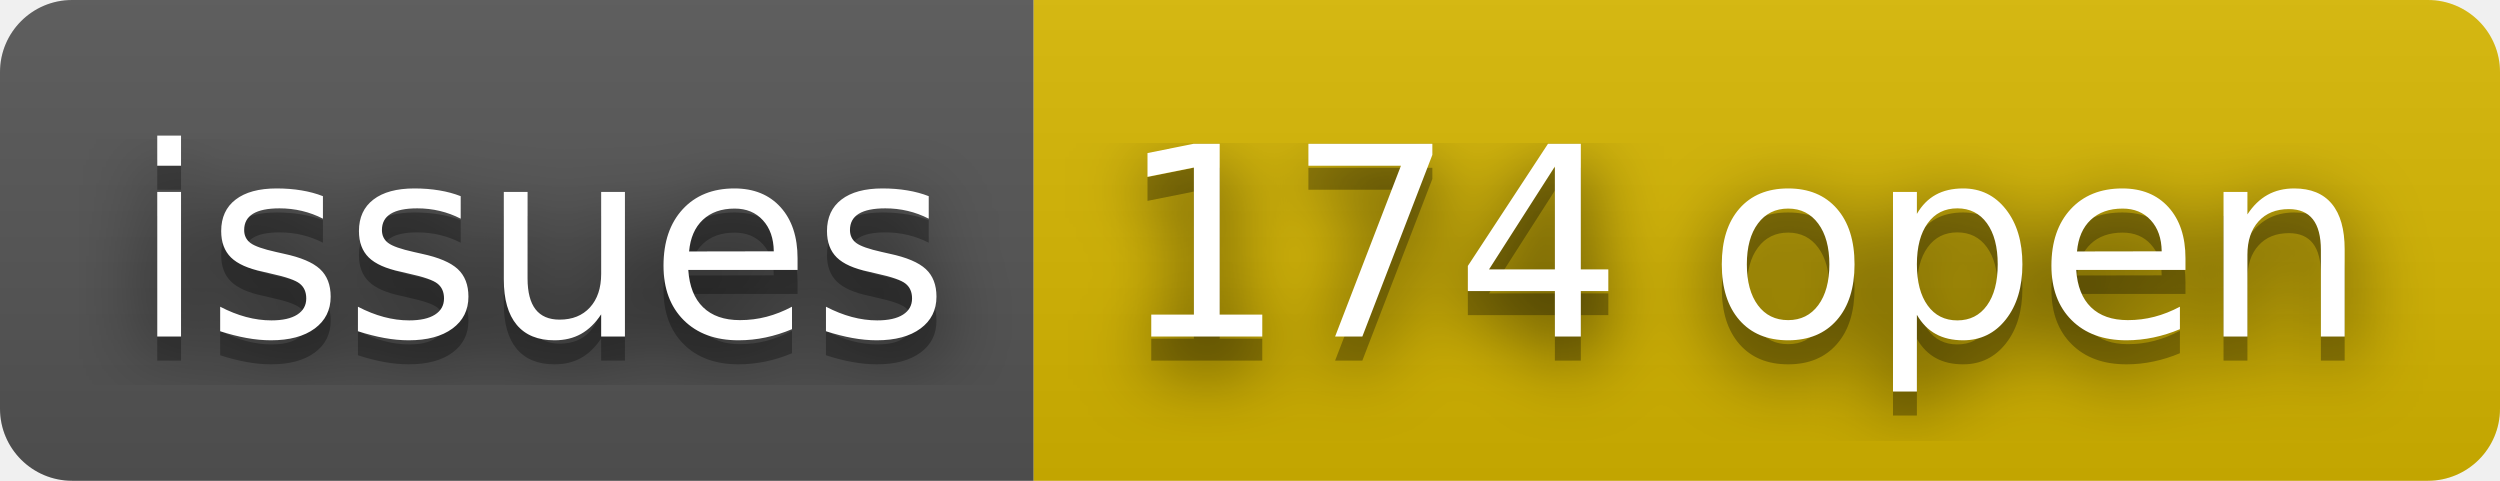
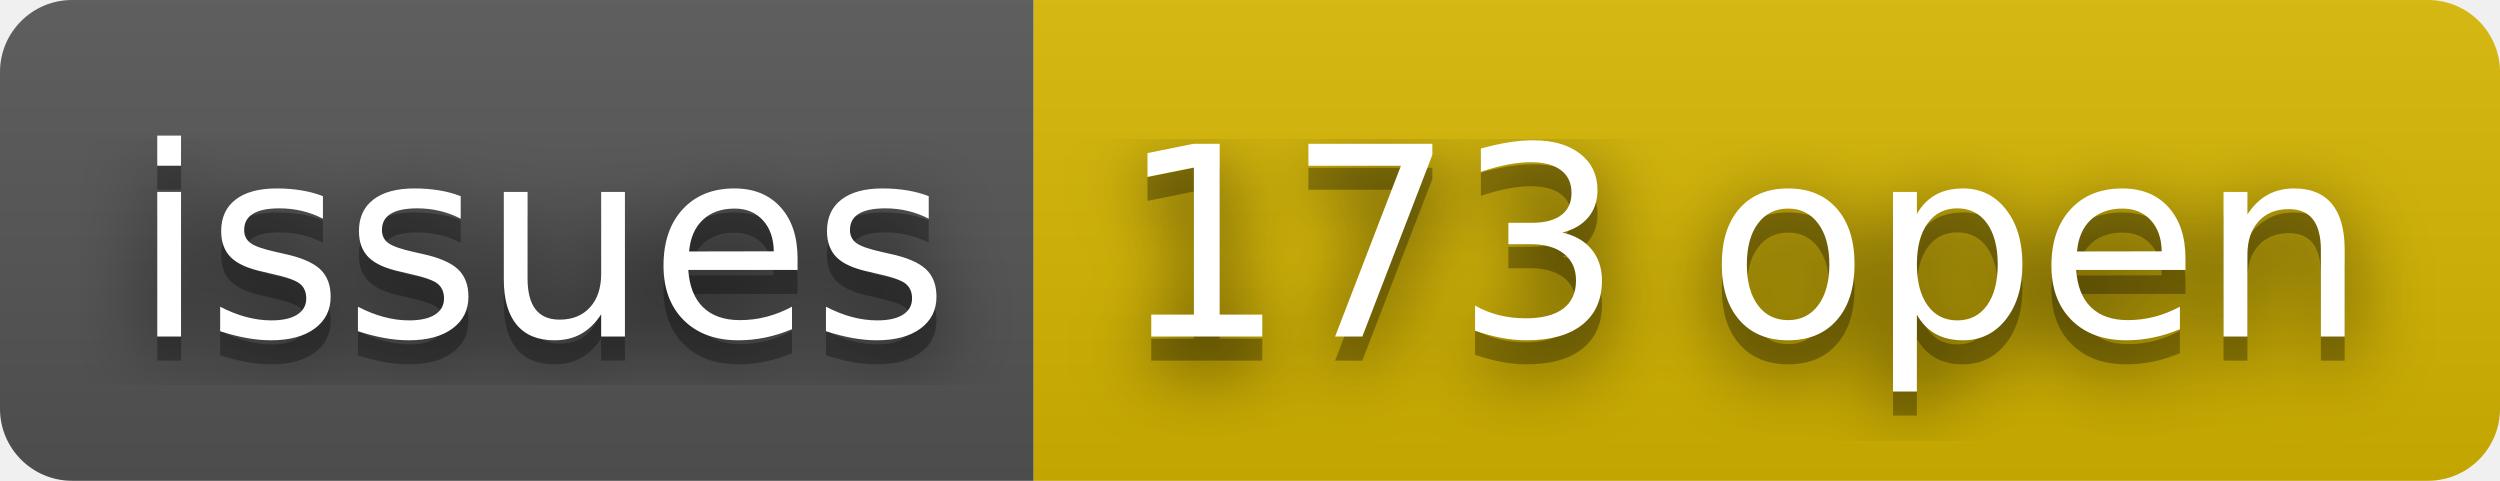
- <svg xmlns="http://www.w3.org/2000/svg" width="104" height="20" role="img" aria-label="issues: 174 open">
+ <svg xmlns="http://www.w3.org/2000/svg" width="104" height="20" role="img" aria-label="issues: 173 open">
  <filter id="blur">
    <feGaussianBlur stdDeviation="16" />
  </filter>
  <linearGradient id="s" x2="0" y2="100%">
    <stop offset="0" stop-color="#bbb" stop-opacity=".1" />
    <stop offset="1" stop-opacity=".1" />
  </linearGradient>
  <clipPath id="r">
    <rect width="104" height="20" rx="3" />
  </clipPath>
  <g clip-path="url(#r)">
    <rect width="43" height="20" fill="#555" />
    <rect x="43" width="61" height="20" fill="#d8b800" />
    <rect width="104" height="20" fill="url(#s)" />
  </g>
  <g fill="#fff" text-anchor="middle" font-family="Verdana,Geneva,DejaVu Sans,sans-serif" text-rendering="geometricPrecision" font-size="110">
    <g transform="scale(.1)">
      <g aria-hidden="true" fill="#010101">
        <text x="225" y="150" fill-opacity=".8" filter="url(#blur)" textLength="330">issues</text>
        <text x="225" y="150" fill-opacity=".3" textLength="330">issues</text>
      </g>
      <text x="225" y="140" textLength="330">issues</text>
    </g>
    <g transform="scale(.1)">
      <g aria-hidden="true" fill="#010101">
-         <text x="725" y="150" fill-opacity=".8" filter="url(#blur)" textLength="510">174 open</text>
-         <text x="725" y="150" fill-opacity=".3" textLength="510">174 open</text>
+         <text x="725" y="150" fill-opacity=".8" filter="url(#blur)" textLength="510">173 open</text>
+         <text x="725" y="150" fill-opacity=".3" textLength="510">173 open</text>
      </g>
-       <text x="725" y="140" textLength="510">174 open</text>
+       <text x="725" y="140" textLength="510">173 open</text>
    </g>
  </g>
</svg>
